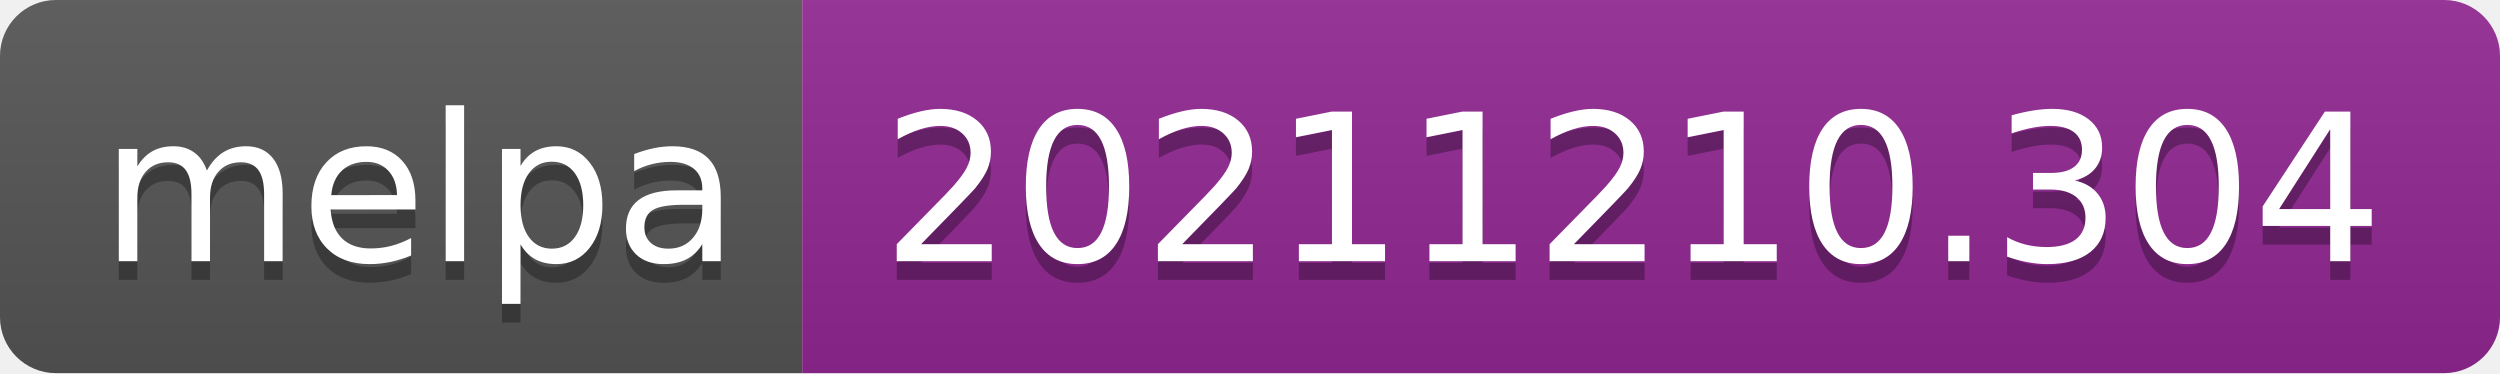
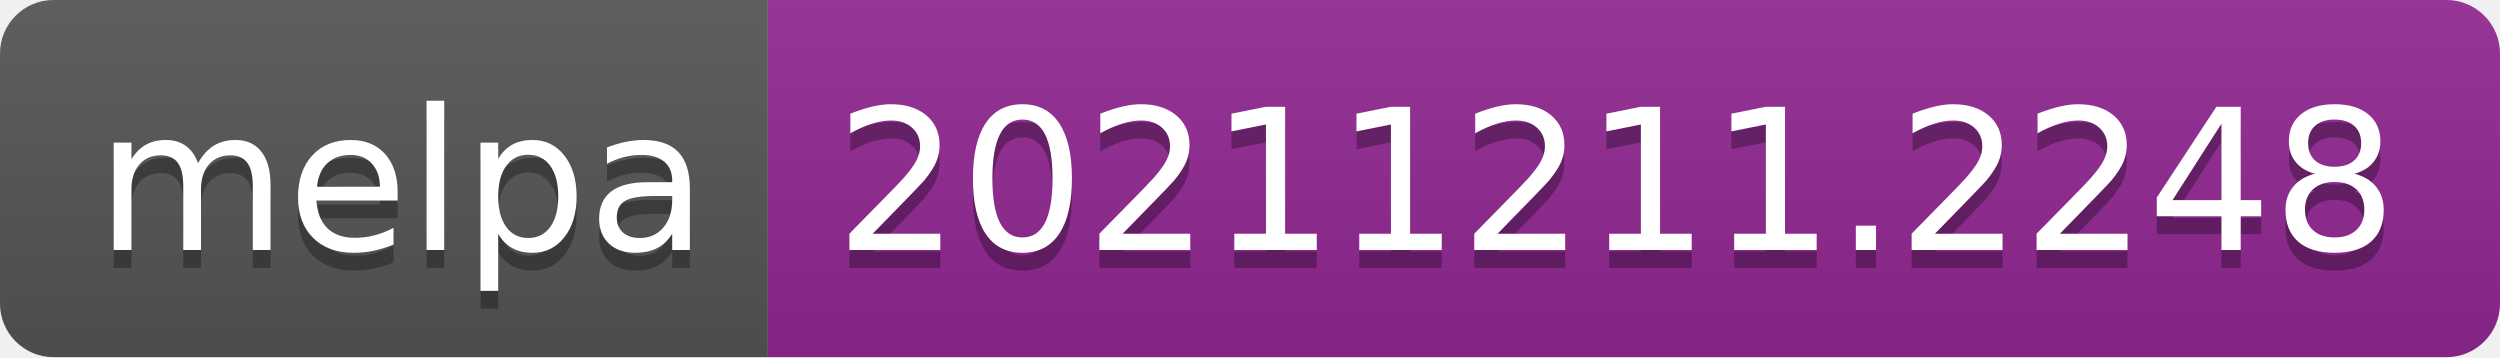
- <svg xmlns="http://www.w3.org/2000/svg" width="134" height="20" role="img" aria-label="melpa: 20211210.304">
+ <svg xmlns="http://www.w3.org/2000/svg" width="140" height="20" role="img" aria-label="melpa: 20211211.2248">
  <linearGradient id="s" x2="0" y2="100%">
    <stop offset="0" stop-color="#bbb" stop-opacity=".1" />
    <stop offset="1" stop-opacity=".1" />
  </linearGradient>
  <clipPath id="r">
-     <rect width="134" height="20" rx="3" fill="#fff" />
+     <rect width="140" height="20" rx="3" fill="#fff" />
  </clipPath>
  <g clip-path="url(#r)">
    <rect width="43" height="20" fill="#555" />
-     <rect x="43" width="91" height="20" fill="#922793" />
-     <rect width="134" height="20" fill="url(#s)" />
+     <rect x="43" width="97" height="20" fill="#922793" />
+     <rect width="140" height="20" fill="url(#s)" />
  </g>
  <g fill="#fff" text-anchor="middle" font-family="Verdana,Geneva,DejaVu Sans,sans-serif" text-rendering="geometricPrecision" font-size="110">
    <text aria-hidden="true" x="225" y="150" fill="#010101" fill-opacity=".3" transform="scale(.1)" textLength="330">melpa</text>
    <text x="225" y="140" transform="scale(.1)" fill="#fff" textLength="330">melpa</text>
-     <text aria-hidden="true" x="875" y="150" fill="#010101" fill-opacity=".3" transform="scale(.1)" textLength="810">20211210.304</text>
-     <text x="875" y="140" transform="scale(.1)" fill="#fff" textLength="810">20211210.304</text>
+     <text aria-hidden="true" x="905" y="150" fill="#010101" fill-opacity=".3" transform="scale(.1)" textLength="870">20211211.2248</text>
+     <text x="905" y="140" transform="scale(.1)" fill="#fff" textLength="870">20211211.2248</text>
  </g>
</svg>
